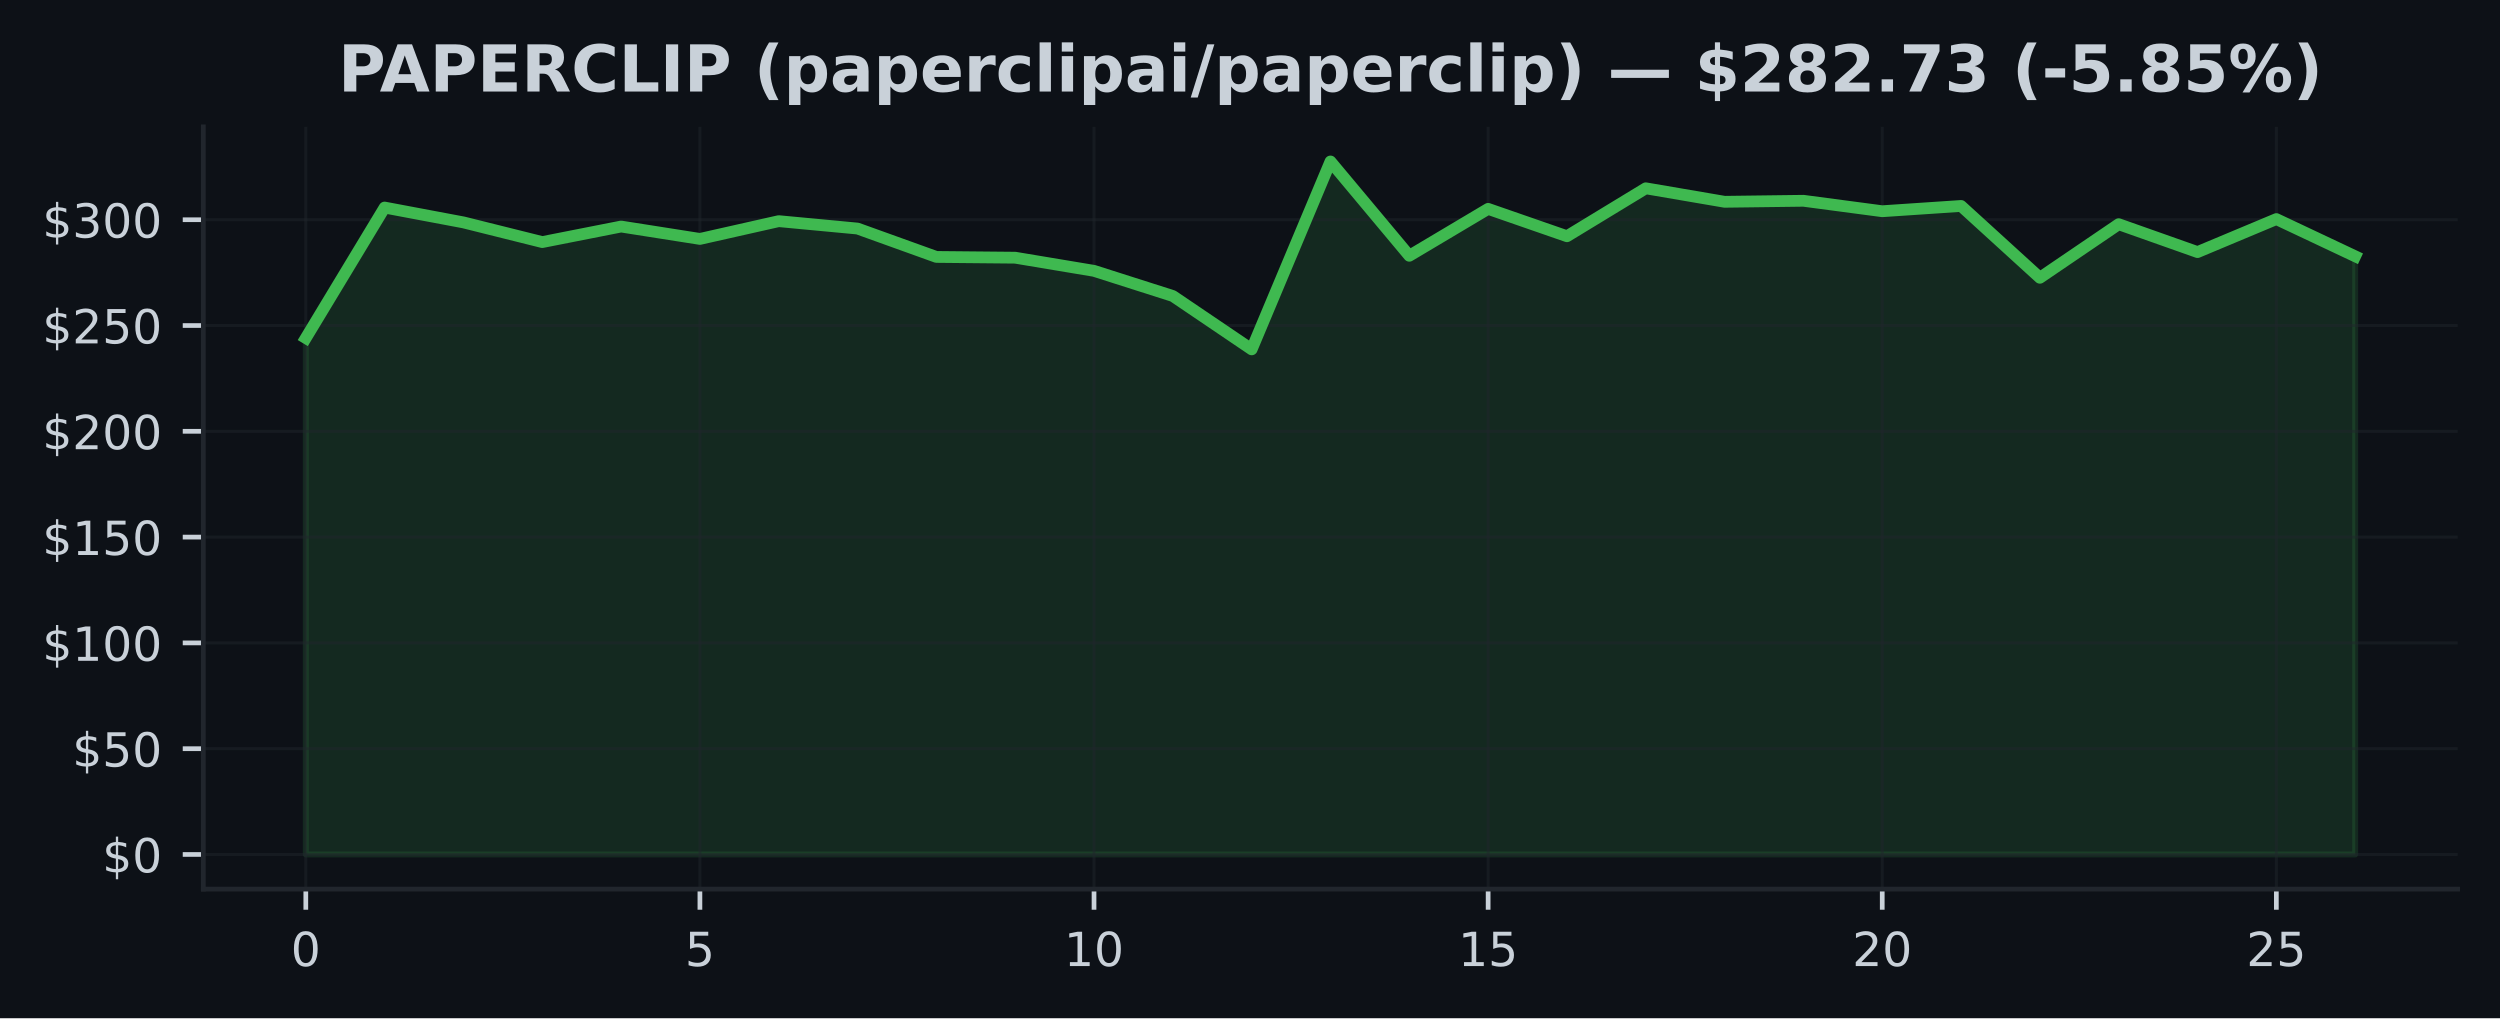
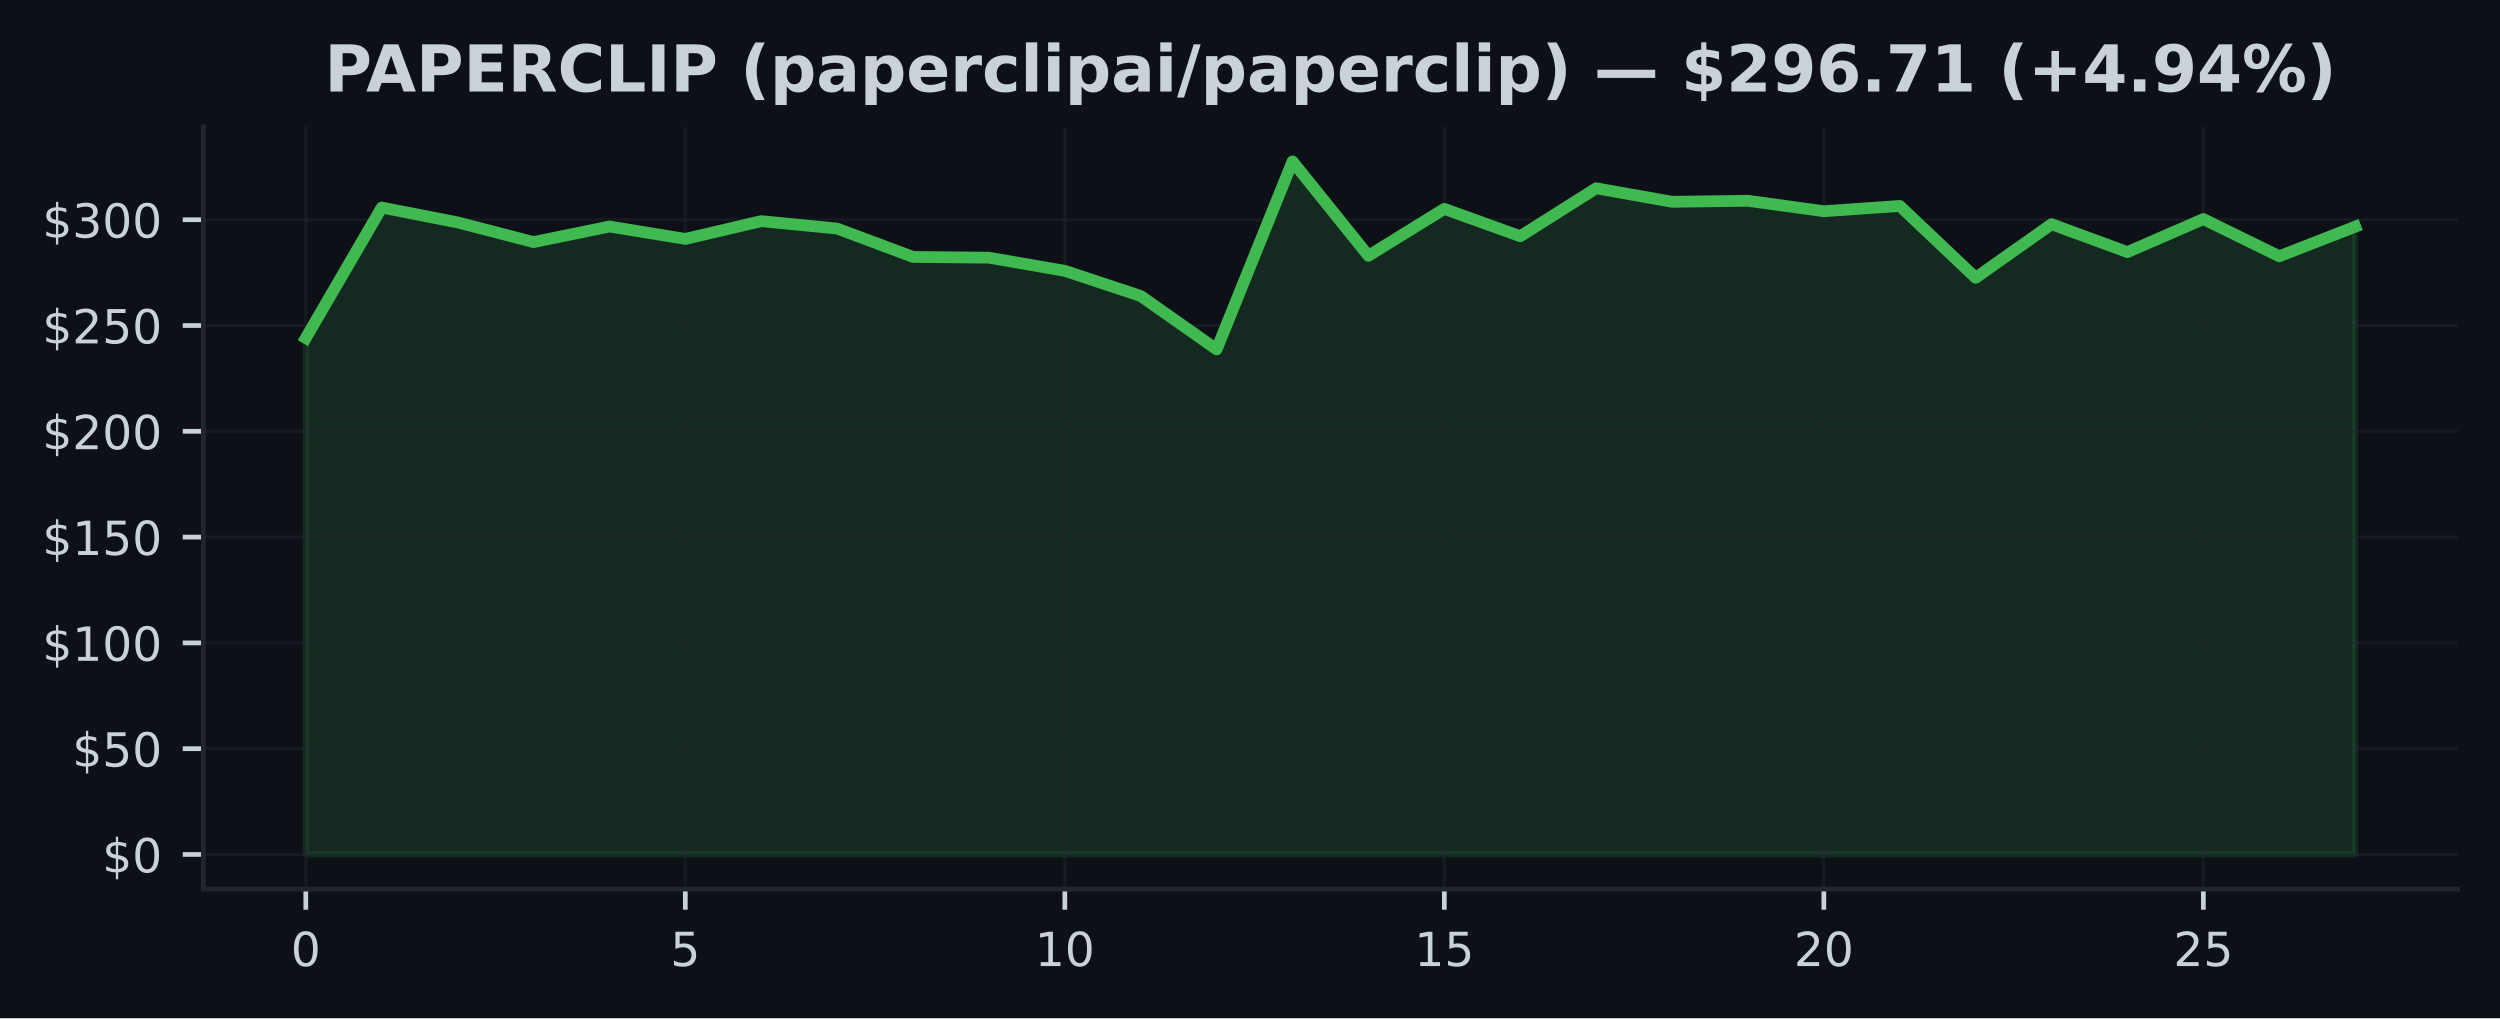
<svg xmlns="http://www.w3.org/2000/svg" xmlns:xlink="http://www.w3.org/1999/xlink" width="424.91pt" height="173.061pt" viewBox="0 0 424.91 173.061" version="1.1">
  <defs>
    <style type="text/css">*{stroke-linejoin: round; stroke-linecap: butt}</style>
  </defs>
  <g id="figure_1">
    <g id="patch_1">
      <path d="M 0 173.061  L 424.91 173.061  L 424.91 0  L 0 0  z " style="fill: #0d1117" />
    </g>
    <g id="axes_1">
      <g id="patch_2">
        <path d="M 34.56 151.118  L 417.71 151.118  L 417.71 21.558  L 34.56 21.558  z " style="fill: #0d1117" />
      </g>
      <g id="FillBetweenPolyCollection_1">
        <defs>
-           <path id="mea505dabfe" d="M 51.976 -27.832  L 51.976 -115.604  L 65.373 -137.785  L 78.77 -135.26  L 92.166 -131.916  L 105.563 -134.559  L 118.96 -132.452  L 132.357 -135.473  L 145.754 -134.214  L 159.151 -129.392  L 172.548 -129.262  L 185.944 -127.025  L 199.341 -122.75  L 212.738 -113.684  L 226.135 -145.613  L 239.532 -129.589  L 252.929 -137.562  L 266.326 -132.909  L 279.722 -141.057  L 293.119 -138.763  L 306.516 -138.936  L 319.913 -137.159  L 333.31 -138.058  L 346.707 -125.849  L 360.104 -134.955  L 373.5 -130.215  L 386.897 -135.825  L 400.294 -129.503  L 400.294 -27.832  L 400.294 -27.832  L 386.897 -27.832  L 373.5 -27.832  L 360.104 -27.832  L 346.707 -27.832  L 333.31 -27.832  L 319.913 -27.832  L 306.516 -27.832  L 293.119 -27.832  L 279.722 -27.832  L 266.326 -27.832  L 252.929 -27.832  L 239.532 -27.832  L 226.135 -27.832  L 212.738 -27.832  L 199.341 -27.832  L 185.944 -27.832  L 172.548 -27.832  L 159.151 -27.832  L 145.754 -27.832  L 132.357 -27.832  L 118.96 -27.832  L 105.563 -27.832  L 92.166 -27.832  L 78.77 -27.832  L 65.373 -27.832  L 51.976 -27.832  z " style="stroke: #3fb950; stroke-opacity: 0.15" />
+           <path id="md1d7299739" d="M 51.976 -27.832  L 51.976 -115.604  L 64.877 -137.785  L 77.777 -135.26  L 90.678 -131.916  L 103.579 -134.559  L 116.479 -132.452  L 129.38 -135.473  L 142.281 -134.214  L 155.181 -129.392  L 168.082 -129.262  L 180.983 -127.025  L 193.883 -122.75  L 206.784 -113.684  L 219.685 -145.613  L 232.585 -129.589  L 245.486 -137.562  L 258.387 -132.909  L 271.287 -141.057  L 284.188 -138.763  L 297.089 -138.936  L 309.989 -137.159  L 322.89 -138.058  L 335.791 -125.849  L 348.691 -134.955  L 361.592 -130.215  L 374.493 -135.825  L 387.393 -129.503  L 400.294 -134.53  L 400.294 -27.832  L 400.294 -27.832  L 387.393 -27.832  L 374.493 -27.832  L 361.592 -27.832  L 348.691 -27.832  L 335.791 -27.832  L 322.89 -27.832  L 309.989 -27.832  L 297.089 -27.832  L 284.188 -27.832  L 271.287 -27.832  L 258.387 -27.832  L 245.486 -27.832  L 232.585 -27.832  L 219.685 -27.832  L 206.784 -27.832  L 193.883 -27.832  L 180.983 -27.832  L 168.082 -27.832  L 155.181 -27.832  L 142.281 -27.832  L 129.38 -27.832  L 116.479 -27.832  L 103.579 -27.832  L 90.678 -27.832  L 77.777 -27.832  L 64.877 -27.832  L 51.976 -27.832  z " style="stroke: #3fb950; stroke-opacity: 0.15" />
        </defs>
-         <g clip-path="url(#p3b860c8467)">
-           <use xlink:href="#mea505dabfe" x="0" y="173.061" style="fill: #3fb950; fill-opacity: 0.15; stroke: #3fb950; stroke-opacity: 0.15" />
+         <g clip-path="url(#pa48f7f6be1)">
+           <use xlink:href="#md1d7299739" x="0" y="173.061" style="fill: #3fb950; fill-opacity: 0.15; stroke: #3fb950; stroke-opacity: 0.15" />
        </g>
      </g>
      <g id="matplotlib.axis_1">
        <g id="xtick_1">
          <g id="line2d_1">
-             <path d="M 51.976 151.118  L 51.976 21.558  " clip-path="url(#p3b860c8467)" style="fill: none; stroke: #21262d; stroke-opacity: 0.5; stroke-width: 0.5; stroke-linecap: square" />
+             <path d="M 51.976 151.118  L 51.976 21.558  " clip-path="url(#pa48f7f6be1)" style="fill: none; stroke: #21262d; stroke-opacity: 0.5; stroke-width: 0.5; stroke-linecap: square" />
          </g>
          <g id="line2d_2">
            <defs>
-               <path id="m80b0e7cefd" d="M 0 0  L 0 3.5  " style="stroke: #c9d1d9; stroke-width: 0.8" />
+               <path id="m16019d9770" d="M 0 0  L 0 3.5  " style="stroke: #c9d1d9; stroke-width: 0.8" />
            </defs>
            <g>
-               <use xlink:href="#m80b0e7cefd" x="51.976" y="151.118" style="fill: #c9d1d9; stroke: #c9d1d9; stroke-width: 0.8" />
+               <use xlink:href="#m16019d9770" x="51.976" y="151.118" style="fill: #c9d1d9; stroke: #c9d1d9; stroke-width: 0.8" />
            </g>
          </g>
          <g id="text_1">
            <g style="fill: #c9d1d9" transform="translate(49.43091 164.197) scale(0.08 -0.08)">
              <defs>
                <path id="DejaVuSans-30" d="M 2034 4250  Q 1547 4250 1301 3770  Q 1056 3291 1056 2328  Q 1056 1369 1301 889  Q 1547 409 2034 409  Q 2525 409 2770 889  Q 3016 1369 3016 2328  Q 3016 3291 2770 3770  Q 2525 4250 2034 4250  z M 2034 4750  Q 2819 4750 3233 4129  Q 3647 3509 3647 2328  Q 3647 1150 3233 529  Q 2819 -91 2034 -91  Q 1250 -91 836 529  Q 422 1150 422 2328  Q 422 3509 836 4129  Q 1250 4750 2034 4750  z " transform="scale(0.015625)" />
              </defs>
              <use xlink:href="#DejaVuSans-30" />
            </g>
          </g>
        </g>
        <g id="xtick_2">
          <g id="line2d_3">
-             <path d="M 118.96 151.118  L 118.96 21.558  " clip-path="url(#p3b860c8467)" style="fill: none; stroke: #21262d; stroke-opacity: 0.5; stroke-width: 0.5; stroke-linecap: square" />
+             <path d="M 116.479 151.118  L 116.479 21.558  " clip-path="url(#pa48f7f6be1)" style="fill: none; stroke: #21262d; stroke-opacity: 0.5; stroke-width: 0.5; stroke-linecap: square" />
          </g>
          <g id="line2d_4">
            <g>
-               <use xlink:href="#m80b0e7cefd" x="118.96" y="151.118" style="fill: #c9d1d9; stroke: #c9d1d9; stroke-width: 0.8" />
+               <use xlink:href="#m16019d9770" x="116.479" y="151.118" style="fill: #c9d1d9; stroke: #c9d1d9; stroke-width: 0.8" />
            </g>
          </g>
          <g id="text_2">
-             <g style="fill: #c9d1d9" transform="translate(116.4152 164.197) scale(0.08 -0.08)">
+             <g style="fill: #c9d1d9" transform="translate(113.9343 164.197) scale(0.08 -0.08)">
              <defs>
                <path id="DejaVuSans-35" d="M 691 4666  L 3169 4666  L 3169 4134  L 1269 4134  L 1269 2991  Q 1406 3038 1543 3061  Q 1681 3084 1819 3084  Q 2600 3084 3056 2656  Q 3513 2228 3513 1497  Q 3513 744 3044 326  Q 2575 -91 1722 -91  Q 1428 -91 1123 -41  Q 819 9 494 109  L 494 744  Q 775 591 1075 516  Q 1375 441 1709 441  Q 2250 441 2565 725  Q 2881 1009 2881 1497  Q 2881 1984 2565 2268  Q 2250 2553 1709 2553  Q 1456 2553 1204 2497  Q 953 2441 691 2322  L 691 4666  z " transform="scale(0.015625)" />
              </defs>
              <use xlink:href="#DejaVuSans-35" />
            </g>
          </g>
        </g>
        <g id="xtick_3">
          <g id="line2d_5">
-             <path d="M 185.944 151.118  L 185.944 21.558  " clip-path="url(#p3b860c8467)" style="fill: none; stroke: #21262d; stroke-opacity: 0.5; stroke-width: 0.5; stroke-linecap: square" />
+             <path d="M 180.983 151.118  L 180.983 21.558  " clip-path="url(#pa48f7f6be1)" style="fill: none; stroke: #21262d; stroke-opacity: 0.5; stroke-width: 0.5; stroke-linecap: square" />
          </g>
          <g id="line2d_6">
            <g>
-               <use xlink:href="#m80b0e7cefd" x="185.944" y="151.118" style="fill: #c9d1d9; stroke: #c9d1d9; stroke-width: 0.8" />
+               <use xlink:href="#m16019d9770" x="180.983" y="151.118" style="fill: #c9d1d9; stroke: #c9d1d9; stroke-width: 0.8" />
            </g>
          </g>
          <g id="text_3">
-             <g style="fill: #c9d1d9" transform="translate(180.8544 164.197) scale(0.08 -0.08)">
+             <g style="fill: #c9d1d9" transform="translate(175.8926 164.197) scale(0.08 -0.08)">
              <defs>
                <path id="DejaVuSans-31" d="M 794 531  L 1825 531  L 1825 4091  L 703 3866  L 703 4441  L 1819 4666  L 2450 4666  L 2450 531  L 3481 531  L 3481 0  L 794 0  L 794 531  z " transform="scale(0.015625)" />
              </defs>
              <use xlink:href="#DejaVuSans-31" />
              <use xlink:href="#DejaVuSans-30" transform="translate(63.62305 0)" />
            </g>
          </g>
        </g>
        <g id="xtick_4">
          <g id="line2d_7">
-             <path d="M 252.929 151.118  L 252.929 21.558  " clip-path="url(#p3b860c8467)" style="fill: none; stroke: #21262d; stroke-opacity: 0.5; stroke-width: 0.5; stroke-linecap: square" />
+             <path d="M 245.486 151.118  L 245.486 21.558  " clip-path="url(#pa48f7f6be1)" style="fill: none; stroke: #21262d; stroke-opacity: 0.5; stroke-width: 0.5; stroke-linecap: square" />
          </g>
          <g id="line2d_8">
            <g>
-               <use xlink:href="#m80b0e7cefd" x="252.929" y="151.118" style="fill: #c9d1d9; stroke: #c9d1d9; stroke-width: 0.8" />
+               <use xlink:href="#m16019d9770" x="245.486" y="151.118" style="fill: #c9d1d9; stroke: #c9d1d9; stroke-width: 0.8" />
            </g>
          </g>
          <g id="text_4">
-             <g style="fill: #c9d1d9" transform="translate(247.8387 164.197) scale(0.08 -0.08)">
+             <g style="fill: #c9d1d9" transform="translate(240.396 164.197) scale(0.08 -0.08)">
              <use xlink:href="#DejaVuSans-31" />
              <use xlink:href="#DejaVuSans-35" transform="translate(63.62305 0)" />
            </g>
          </g>
        </g>
        <g id="xtick_5">
          <g id="line2d_9">
-             <path d="M 319.913 151.118  L 319.913 21.558  " clip-path="url(#p3b860c8467)" style="fill: none; stroke: #21262d; stroke-opacity: 0.5; stroke-width: 0.5; stroke-linecap: square" />
+             <path d="M 309.989 151.118  L 309.989 21.558  " clip-path="url(#pa48f7f6be1)" style="fill: none; stroke: #21262d; stroke-opacity: 0.5; stroke-width: 0.5; stroke-linecap: square" />
          </g>
          <g id="line2d_10">
            <g>
-               <use xlink:href="#m80b0e7cefd" x="319.913" y="151.118" style="fill: #c9d1d9; stroke: #c9d1d9; stroke-width: 0.8" />
+               <use xlink:href="#m16019d9770" x="309.989" y="151.118" style="fill: #c9d1d9; stroke: #c9d1d9; stroke-width: 0.8" />
            </g>
          </g>
          <g id="text_5">
-             <g style="fill: #c9d1d9" transform="translate(314.823 164.197) scale(0.08 -0.08)">
+             <g style="fill: #c9d1d9" transform="translate(304.8994 164.197) scale(0.08 -0.08)">
              <defs>
                <path id="DejaVuSans-32" d="M 1228 531  L 3431 531  L 3431 0  L 469 0  L 469 531  Q 828 903 1448 1529  Q 2069 2156 2228 2338  Q 2531 2678 2651 2914  Q 2772 3150 2772 3378  Q 2772 3750 2511 3984  Q 2250 4219 1831 4219  Q 1534 4219 1204 4116  Q 875 4013 500 3803  L 500 4441  Q 881 4594 1212 4672  Q 1544 4750 1819 4750  Q 2544 4750 2975 4387  Q 3406 4025 3406 3419  Q 3406 3131 3298 2873  Q 3191 2616 2906 2266  Q 2828 2175 2409 1742  Q 1991 1309 1228 531  z " transform="scale(0.015625)" />
              </defs>
              <use xlink:href="#DejaVuSans-32" />
              <use xlink:href="#DejaVuSans-30" transform="translate(63.62305 0)" />
            </g>
          </g>
        </g>
        <g id="xtick_6">
          <g id="line2d_11">
-             <path d="M 386.897 151.118  L 386.897 21.558  " clip-path="url(#p3b860c8467)" style="fill: none; stroke: #21262d; stroke-opacity: 0.5; stroke-width: 0.5; stroke-linecap: square" />
+             <path d="M 374.493 151.118  L 374.493 21.558  " clip-path="url(#pa48f7f6be1)" style="fill: none; stroke: #21262d; stroke-opacity: 0.5; stroke-width: 0.5; stroke-linecap: square" />
          </g>
          <g id="line2d_12">
            <g>
-               <use xlink:href="#m80b0e7cefd" x="386.897" y="151.118" style="fill: #c9d1d9; stroke: #c9d1d9; stroke-width: 0.8" />
+               <use xlink:href="#m16019d9770" x="374.493" y="151.118" style="fill: #c9d1d9; stroke: #c9d1d9; stroke-width: 0.8" />
            </g>
          </g>
          <g id="text_6">
-             <g style="fill: #c9d1d9" transform="translate(381.8072 164.197) scale(0.08 -0.08)">
+             <g style="fill: #c9d1d9" transform="translate(369.4027 164.197) scale(0.08 -0.08)">
              <use xlink:href="#DejaVuSans-32" />
              <use xlink:href="#DejaVuSans-35" transform="translate(63.62305 0)" />
            </g>
          </g>
        </g>
      </g>
      <g id="matplotlib.axis_2">
        <g id="ytick_1">
          <g id="line2d_13">
-             <path d="M 34.56 145.229  L 417.71 145.229  " clip-path="url(#p3b860c8467)" style="fill: none; stroke: #21262d; stroke-opacity: 0.5; stroke-width: 0.5; stroke-linecap: square" />
+             <path d="M 34.56 145.229  L 417.71 145.229  " clip-path="url(#pa48f7f6be1)" style="fill: none; stroke: #21262d; stroke-opacity: 0.5; stroke-width: 0.5; stroke-linecap: square" />
          </g>
          <g id="line2d_14">
            <defs>
-               <path id="m5375c7990c" d="M 0 0  L -3.5 0  " style="stroke: #c9d1d9; stroke-width: 0.8" />
+               <path id="mf94ef608cd" d="M 0 0  L -3.5 0  " style="stroke: #c9d1d9; stroke-width: 0.8" />
            </defs>
            <g>
-               <use xlink:href="#m5375c7990c" x="34.56" y="145.229" style="fill: #c9d1d9; stroke: #c9d1d9; stroke-width: 0.8" />
+               <use xlink:href="#mf94ef608cd" x="34.56" y="145.229" style="fill: #c9d1d9; stroke: #c9d1d9; stroke-width: 0.8" />
            </g>
          </g>
          <g id="text_7">
            <g style="fill: #c9d1d9" transform="translate(17.38 148.2686) scale(0.08 -0.08)">
              <defs>
                <path id="DejaVuSans-24" d="M 2163 -941  L 1850 -941  L 1847 0  Q 1519 6 1191 76  Q 863 147 531 288  L 531 850  Q 850 650 1176 548  Q 1503 447 1850 444  L 1850 1869  Q 1159 1981 845 2250  Q 531 2519 531 2988  Q 531 3497 872 3790  Q 1213 4084 1850 4128  L 1850 4863  L 2163 4863  L 2163 4138  Q 2453 4125 2725 4076  Q 2997 4028 3256 3944  L 3256 3397  Q 2997 3528 2723 3600  Q 2450 3672 2163 3684  L 2163 2350  Q 2872 2241 3206 1959  Q 3541 1678 3541 1191  Q 3541 663 3186 358  Q 2831 53 2163 6  L 2163 -941  z M 1850 2406  L 1850 3688  Q 1488 3647 1297 3481  Q 1106 3316 1106 3041  Q 1106 2772 1282 2622  Q 1459 2472 1850 2406  z M 2163 1806  L 2163 453  Q 2559 506 2761 678  Q 2963 850 2963 1131  Q 2963 1406 2770 1568  Q 2578 1731 2163 1806  z " transform="scale(0.015625)" />
              </defs>
              <use xlink:href="#DejaVuSans-24" />
              <use xlink:href="#DejaVuSans-30" transform="translate(63.62305 0)" />
            </g>
          </g>
        </g>
        <g id="ytick_2">
          <g id="line2d_15">
-             <path d="M 34.56 127.249  L 417.71 127.249  " clip-path="url(#p3b860c8467)" style="fill: none; stroke: #21262d; stroke-opacity: 0.5; stroke-width: 0.5; stroke-linecap: square" />
+             <path d="M 34.56 127.249  L 417.71 127.249  " clip-path="url(#pa48f7f6be1)" style="fill: none; stroke: #21262d; stroke-opacity: 0.5; stroke-width: 0.5; stroke-linecap: square" />
          </g>
          <g id="line2d_16">
            <g>
-               <use xlink:href="#m5375c7990c" x="34.56" y="127.249" style="fill: #c9d1d9; stroke: #c9d1d9; stroke-width: 0.8" />
+               <use xlink:href="#mf94ef608cd" x="34.56" y="127.249" style="fill: #c9d1d9; stroke: #c9d1d9; stroke-width: 0.8" />
            </g>
          </g>
          <g id="text_8">
            <g style="fill: #c9d1d9" transform="translate(12.29 130.2883) scale(0.08 -0.08)">
              <use xlink:href="#DejaVuSans-24" />
              <use xlink:href="#DejaVuSans-35" transform="translate(63.62305 0)" />
              <use xlink:href="#DejaVuSans-30" transform="translate(127.2461 0)" />
            </g>
          </g>
        </g>
        <g id="ytick_3">
          <g id="line2d_17">
-             <path d="M 34.56 109.269  L 417.71 109.269  " clip-path="url(#p3b860c8467)" style="fill: none; stroke: #21262d; stroke-opacity: 0.5; stroke-width: 0.5; stroke-linecap: square" />
+             <path d="M 34.56 109.269  L 417.71 109.269  " clip-path="url(#pa48f7f6be1)" style="fill: none; stroke: #21262d; stroke-opacity: 0.5; stroke-width: 0.5; stroke-linecap: square" />
          </g>
          <g id="line2d_18">
            <g>
-               <use xlink:href="#m5375c7990c" x="34.56" y="109.269" style="fill: #c9d1d9; stroke: #c9d1d9; stroke-width: 0.8" />
+               <use xlink:href="#mf94ef608cd" x="34.56" y="109.269" style="fill: #c9d1d9; stroke: #c9d1d9; stroke-width: 0.8" />
            </g>
          </g>
          <g id="text_9">
            <g style="fill: #c9d1d9" transform="translate(7.2 112.3079) scale(0.08 -0.08)">
              <use xlink:href="#DejaVuSans-24" />
              <use xlink:href="#DejaVuSans-31" transform="translate(63.62305 0)" />
              <use xlink:href="#DejaVuSans-30" transform="translate(127.2461 0)" />
              <use xlink:href="#DejaVuSans-30" transform="translate(190.8691 0)" />
            </g>
          </g>
        </g>
        <g id="ytick_4">
          <g id="line2d_19">
-             <path d="M 34.56 91.288  L 417.71 91.288  " clip-path="url(#p3b860c8467)" style="fill: none; stroke: #21262d; stroke-opacity: 0.5; stroke-width: 0.5; stroke-linecap: square" />
+             <path d="M 34.56 91.288  L 417.71 91.288  " clip-path="url(#pa48f7f6be1)" style="fill: none; stroke: #21262d; stroke-opacity: 0.5; stroke-width: 0.5; stroke-linecap: square" />
          </g>
          <g id="line2d_20">
            <g>
-               <use xlink:href="#m5375c7990c" x="34.56" y="91.288" style="fill: #c9d1d9; stroke: #c9d1d9; stroke-width: 0.8" />
+               <use xlink:href="#mf94ef608cd" x="34.56" y="91.288" style="fill: #c9d1d9; stroke: #c9d1d9; stroke-width: 0.8" />
            </g>
          </g>
          <g id="text_10">
            <g style="fill: #c9d1d9" transform="translate(7.2 94.32764) scale(0.08 -0.08)">
              <use xlink:href="#DejaVuSans-24" />
              <use xlink:href="#DejaVuSans-31" transform="translate(63.62305 0)" />
              <use xlink:href="#DejaVuSans-35" transform="translate(127.2461 0)" />
              <use xlink:href="#DejaVuSans-30" transform="translate(190.8691 0)" />
            </g>
          </g>
        </g>
        <g id="ytick_5">
          <g id="line2d_21">
-             <path d="M 34.56 73.308  L 417.71 73.308  " clip-path="url(#p3b860c8467)" style="fill: none; stroke: #21262d; stroke-opacity: 0.5; stroke-width: 0.5; stroke-linecap: square" />
+             <path d="M 34.56 73.308  L 417.71 73.308  " clip-path="url(#pa48f7f6be1)" style="fill: none; stroke: #21262d; stroke-opacity: 0.5; stroke-width: 0.5; stroke-linecap: square" />
          </g>
          <g id="line2d_22">
            <g>
-               <use xlink:href="#m5375c7990c" x="34.56" y="73.308" style="fill: #c9d1d9; stroke: #c9d1d9; stroke-width: 0.8" />
+               <use xlink:href="#mf94ef608cd" x="34.56" y="73.308" style="fill: #c9d1d9; stroke: #c9d1d9; stroke-width: 0.8" />
            </g>
          </g>
          <g id="text_11">
            <g style="fill: #c9d1d9" transform="translate(7.2 76.34733) scale(0.08 -0.08)">
              <use xlink:href="#DejaVuSans-24" />
              <use xlink:href="#DejaVuSans-32" transform="translate(63.62305 0)" />
              <use xlink:href="#DejaVuSans-30" transform="translate(127.2461 0)" />
              <use xlink:href="#DejaVuSans-30" transform="translate(190.8691 0)" />
            </g>
          </g>
        </g>
        <g id="ytick_6">
          <g id="line2d_23">
-             <path d="M 34.56 55.328  L 417.71 55.328  " clip-path="url(#p3b860c8467)" style="fill: none; stroke: #21262d; stroke-opacity: 0.5; stroke-width: 0.5; stroke-linecap: square" />
+             <path d="M 34.56 55.328  L 417.71 55.328  " clip-path="url(#pa48f7f6be1)" style="fill: none; stroke: #21262d; stroke-opacity: 0.5; stroke-width: 0.5; stroke-linecap: square" />
          </g>
          <g id="line2d_24">
            <g>
-               <use xlink:href="#m5375c7990c" x="34.56" y="55.328" style="fill: #c9d1d9; stroke: #c9d1d9; stroke-width: 0.8" />
+               <use xlink:href="#mf94ef608cd" x="34.56" y="55.328" style="fill: #c9d1d9; stroke: #c9d1d9; stroke-width: 0.8" />
            </g>
          </g>
          <g id="text_12">
            <g style="fill: #c9d1d9" transform="translate(7.2 58.36702) scale(0.08 -0.08)">
              <use xlink:href="#DejaVuSans-24" />
              <use xlink:href="#DejaVuSans-32" transform="translate(63.62305 0)" />
              <use xlink:href="#DejaVuSans-35" transform="translate(127.2461 0)" />
              <use xlink:href="#DejaVuSans-30" transform="translate(190.8691 0)" />
            </g>
          </g>
        </g>
        <g id="ytick_7">
          <g id="line2d_25">
-             <path d="M 34.56 37.347  L 417.71 37.347  " clip-path="url(#p3b860c8467)" style="fill: none; stroke: #21262d; stroke-opacity: 0.5; stroke-width: 0.5; stroke-linecap: square" />
+             <path d="M 34.56 37.347  L 417.71 37.347  " clip-path="url(#pa48f7f6be1)" style="fill: none; stroke: #21262d; stroke-opacity: 0.5; stroke-width: 0.5; stroke-linecap: square" />
          </g>
          <g id="line2d_26">
            <g>
-               <use xlink:href="#m5375c7990c" x="34.56" y="37.347" style="fill: #c9d1d9; stroke: #c9d1d9; stroke-width: 0.8" />
+               <use xlink:href="#mf94ef608cd" x="34.56" y="37.347" style="fill: #c9d1d9; stroke: #c9d1d9; stroke-width: 0.8" />
            </g>
          </g>
          <g id="text_13">
            <g style="fill: #c9d1d9" transform="translate(7.2 40.38671) scale(0.08 -0.08)">
              <defs>
                <path id="DejaVuSans-33" d="M 2597 2516  Q 3050 2419 3304 2112  Q 3559 1806 3559 1356  Q 3559 666 3084 287  Q 2609 -91 1734 -91  Q 1441 -91 1130 -33  Q 819 25 488 141  L 488 750  Q 750 597 1062 519  Q 1375 441 1716 441  Q 2309 441 2620 675  Q 2931 909 2931 1356  Q 2931 1769 2642 2001  Q 2353 2234 1838 2234  L 1294 2234  L 1294 2753  L 1863 2753  Q 2328 2753 2575 2939  Q 2822 3125 2822 3475  Q 2822 3834 2567 4026  Q 2313 4219 1838 4219  Q 1578 4219 1281 4162  Q 984 4106 628 3988  L 628 4550  Q 988 4650 1302 4700  Q 1616 4750 1894 4750  Q 2613 4750 3031 4423  Q 3450 4097 3450 3541  Q 3450 3153 3228 2886  Q 3006 2619 2597 2516  z " transform="scale(0.015625)" />
              </defs>
              <use xlink:href="#DejaVuSans-24" />
              <use xlink:href="#DejaVuSans-33" transform="translate(63.62305 0)" />
              <use xlink:href="#DejaVuSans-30" transform="translate(127.2461 0)" />
              <use xlink:href="#DejaVuSans-30" transform="translate(190.8691 0)" />
            </g>
          </g>
        </g>
      </g>
      <g id="line2d_27">
-         <path d="M 51.976 57.457  L 65.373 35.276  L 78.77 37.8  L 92.166 41.145  L 105.563 38.502  L 118.96 40.609  L 132.357 37.588  L 145.754 38.847  L 159.151 43.669  L 172.548 43.799  L 185.944 46.035  L 199.341 50.311  L 212.738 59.377  L 226.135 27.447  L 239.532 43.471  L 252.929 35.499  L 266.326 40.152  L 279.722 32.004  L 293.119 34.298  L 306.516 34.125  L 319.913 35.902  L 333.31 35.003  L 346.707 47.211  L 360.104 38.106  L 373.5 42.846  L 386.897 37.236  L 400.294 43.558  " clip-path="url(#p3b860c8467)" style="fill: none; stroke: #3fb950; stroke-width: 2; stroke-linecap: square" />
+         <path d="M 51.976 57.457  L 64.877 35.276  L 77.777 37.8  L 90.678 41.145  L 103.579 38.502  L 116.479 40.609  L 129.38 37.588  L 142.281 38.847  L 155.181 43.669  L 168.082 43.799  L 180.983 46.035  L 193.883 50.311  L 206.784 59.377  L 219.685 27.447  L 232.585 43.471  L 245.486 35.499  L 258.387 40.152  L 271.287 32.004  L 284.188 34.298  L 297.089 34.125  L 309.989 35.902  L 322.89 35.003  L 335.791 47.211  L 348.691 38.106  L 361.592 42.846  L 374.493 37.236  L 387.393 43.558  L 400.294 38.53  " clip-path="url(#pa48f7f6be1)" style="fill: none; stroke: #3fb950; stroke-width: 2; stroke-linecap: square" />
      </g>
      <g id="patch_3">
        <path d="M 34.56 151.118  L 34.56 21.558  " style="fill: none; stroke: #21262d; stroke-width: 0.8; stroke-linejoin: miter; stroke-linecap: square" />
      </g>
      <g id="patch_4">
        <path d="M 34.56 151.118  L 417.71 151.118  " style="fill: none; stroke: #21262d; stroke-width: 0.8; stroke-linejoin: miter; stroke-linecap: square" />
      </g>
      <g id="text_14">
-         <g style="fill: #c9d1d9" transform="translate(57.4818 15.55828) scale(0.11 -0.11)">
+         <g style="fill: #c9d1d9" transform="translate(55.15547 15.55828) scale(0.11 -0.11)">
          <defs>
            <path id="DejaVuSans-Bold-50" d="M 588 4666  L 2584 4666  Q 3475 4666 3951 4270  Q 4428 3875 4428 3144  Q 4428 2409 3951 2014  Q 3475 1619 2584 1619  L 1791 1619  L 1791 0  L 588 0  L 588 4666  z M 1791 3794  L 1791 2491  L 2456 2491  Q 2806 2491 2997 2661  Q 3188 2831 3188 3144  Q 3188 3456 2997 3625  Q 2806 3794 2456 3794  L 1791 3794  z " transform="scale(0.015625)" />
            <path id="DejaVuSans-Bold-41" d="M 3419 850  L 1538 850  L 1241 0  L 31 0  L 1759 4666  L 3194 4666  L 4922 0  L 3713 0  L 3419 850  z M 1838 1716  L 3116 1716  L 2478 3572  L 1838 1716  z " transform="scale(0.015625)" />
            <path id="DejaVuSans-Bold-45" d="M 588 4666  L 3834 4666  L 3834 3756  L 1791 3756  L 1791 2888  L 3713 2888  L 3713 1978  L 1791 1978  L 1791 909  L 3903 909  L 3903 0  L 588 0  L 588 4666  z " transform="scale(0.015625)" />
            <path id="DejaVuSans-Bold-52" d="M 2297 2597  Q 2675 2597 2839 2737  Q 3003 2878 3003 3200  Q 3003 3519 2839 3656  Q 2675 3794 2297 3794  L 1791 3794  L 1791 2597  L 2297 2597  z M 1791 1766  L 1791 0  L 588 0  L 588 4666  L 2425 4666  Q 3347 4666 3776 4356  Q 4206 4047 4206 3378  Q 4206 2916 3982 2619  Q 3759 2322 3309 2181  Q 3556 2125 3751 1926  Q 3947 1728 4147 1325  L 4800 0  L 3519 0  L 2950 1159  Q 2778 1509 2601 1637  Q 2425 1766 2131 1766  L 1791 1766  z " transform="scale(0.015625)" />
            <path id="DejaVuSans-Bold-43" d="M 4288 256  Q 3956 84 3597 -3  Q 3238 -91 2847 -91  Q 1681 -91 1000 561  Q 319 1213 319 2328  Q 319 3447 1000 4098  Q 1681 4750 2847 4750  Q 3238 4750 3597 4662  Q 3956 4575 4288 4403  L 4288 3438  Q 3953 3666 3628 3772  Q 3303 3878 2944 3878  Q 2300 3878 1931 3465  Q 1563 3053 1563 2328  Q 1563 1606 1931 1193  Q 2300 781 2944 781  Q 3303 781 3628 887  Q 3953 994 4288 1222  L 4288 256  z " transform="scale(0.015625)" />
            <path id="DejaVuSans-Bold-4c" d="M 588 4666  L 1791 4666  L 1791 909  L 3903 909  L 3903 0  L 588 0  L 588 4666  z " transform="scale(0.015625)" />
            <path id="DejaVuSans-Bold-49" d="M 588 4666  L 1791 4666  L 1791 0  L 588 0  L 588 4666  z " transform="scale(0.015625)" />
            <path id="DejaVuSans-Bold-20" transform="scale(0.015625)" />
            <path id="DejaVuSans-Bold-28" d="M 2413 -844  L 1484 -844  Q 1006 -72 778 623  Q 550 1319 550 2003  Q 550 2688 779 3389  Q 1009 4091 1484 4856  L 2413 4856  Q 2013 4116 1813 3408  Q 1613 2700 1613 2009  Q 1613 1319 1811 609  Q 2009 -100 2413 -844  z " transform="scale(0.015625)" />
            <path id="DejaVuSans-Bold-70" d="M 1656 506  L 1656 -1331  L 538 -1331  L 538 3500  L 1656 3500  L 1656 2988  Q 1888 3294 2169 3439  Q 2450 3584 2816 3584  Q 3463 3584 3878 3070  Q 4294 2556 4294 1747  Q 4294 938 3878 423  Q 3463 -91 2816 -91  Q 2450 -91 2169 54  Q 1888 200 1656 506  z M 2400 2772  Q 2041 2772 1848 2508  Q 1656 2244 1656 1747  Q 1656 1250 1848 986  Q 2041 722 2400 722  Q 2759 722 2948 984  Q 3138 1247 3138 1747  Q 3138 2247 2948 2509  Q 2759 2772 2400 2772  z " transform="scale(0.015625)" />
            <path id="DejaVuSans-Bold-61" d="M 2106 1575  Q 1756 1575 1579 1456  Q 1403 1338 1403 1106  Q 1403 894 1545 773  Q 1688 653 1941 653  Q 2256 653 2472 879  Q 2688 1106 2688 1447  L 2688 1575  L 2106 1575  z M 3816 1997  L 3816 0  L 2688 0  L 2688 519  Q 2463 200 2181 54  Q 1900 -91 1497 -91  Q 953 -91 614 226  Q 275 544 275 1050  Q 275 1666 698 1953  Q 1122 2241 2028 2241  L 2688 2241  L 2688 2328  Q 2688 2594 2478 2717  Q 2269 2841 1825 2841  Q 1466 2841 1156 2769  Q 847 2697 581 2553  L 581 3406  Q 941 3494 1303 3539  Q 1666 3584 2028 3584  Q 2975 3584 3395 3211  Q 3816 2838 3816 1997  z " transform="scale(0.015625)" />
            <path id="DejaVuSans-Bold-65" d="M 4031 1759  L 4031 1441  L 1416 1441  Q 1456 1047 1700 850  Q 1944 653 2381 653  Q 2734 653 3104 758  Q 3475 863 3866 1075  L 3866 213  Q 3469 63 3072 -14  Q 2675 -91 2278 -91  Q 1328 -91 801 392  Q 275 875 275 1747  Q 275 2603 792 3093  Q 1309 3584 2216 3584  Q 3041 3584 3536 3087  Q 4031 2591 4031 1759  z M 2881 2131  Q 2881 2450 2695 2645  Q 2509 2841 2209 2841  Q 1884 2841 1681 2658  Q 1478 2475 1428 2131  L 2881 2131  z " transform="scale(0.015625)" />
            <path id="DejaVuSans-Bold-72" d="M 3138 2547  Q 2991 2616 2845 2648  Q 2700 2681 2553 2681  Q 2122 2681 1889 2404  Q 1656 2128 1656 1613  L 1656 0  L 538 0  L 538 3500  L 1656 3500  L 1656 2925  Q 1872 3269 2151 3426  Q 2431 3584 2822 3584  Q 2878 3584 2943 3579  Q 3009 3575 3134 3559  L 3138 2547  z " transform="scale(0.015625)" />
            <path id="DejaVuSans-Bold-63" d="M 3366 3391  L 3366 2478  Q 3138 2634 2908 2709  Q 2678 2784 2431 2784  Q 1963 2784 1702 2511  Q 1441 2238 1441 1747  Q 1441 1256 1702 982  Q 1963 709 2431 709  Q 2694 709 2930 787  Q 3166 866 3366 1019  L 3366 103  Q 3103 6 2833 -42  Q 2563 -91 2291 -91  Q 1344 -91 809 395  Q 275 881 275 1747  Q 275 2613 809 3098  Q 1344 3584 2291 3584  Q 2566 3584 2833 3536  Q 3100 3488 3366 3391  z " transform="scale(0.015625)" />
            <path id="DejaVuSans-Bold-6c" d="M 538 4863  L 1656 4863  L 1656 0  L 538 0  L 538 4863  z " transform="scale(0.015625)" />
            <path id="DejaVuSans-Bold-69" d="M 538 3500  L 1656 3500  L 1656 0  L 538 0  L 538 3500  z M 538 4863  L 1656 4863  L 1656 3950  L 538 3950  L 538 4863  z " transform="scale(0.015625)" />
            <path id="DejaVuSans-Bold-2f" d="M 1644 4666  L 2338 4666  L 691 -594  L 0 -594  L 1644 4666  z " transform="scale(0.015625)" />
            <path id="DejaVuSans-Bold-29" d="M 513 -844  Q 913 -100 1113 609  Q 1313 1319 1313 2009  Q 1313 2700 1113 3408  Q 913 4116 513 4856  L 1441 4856  Q 1916 4091 2145 3389  Q 2375 2688 2375 2003  Q 2375 1319 2147 623  Q 1919 -72 1441 -844  L 513 -844  z " transform="scale(0.015625)" />
            <path id="DejaVuSans-Bold-2014" d="M 344 2156  L 6056 2156  L 6056 1350  L 344 1350  L 344 2156  z " transform="scale(0.015625)" />
            <path id="DejaVuSans-Bold-24" d="M 2484 -941  L 1978 -941  L 1975 0  Q 1584 16 1218 87  Q 853 159 506 288  L 506 1106  Q 866 922 1233 823  Q 1600 725 1978 713  L 1978 1684  L 1875 1703  Q 1128 1834 814 2115  Q 500 2397 500 2925  Q 500 3484 883 3798  Q 1266 4113 1975 4141  L 1978 4863  L 2484 4863  L 2484 4153  Q 2797 4128 3109 4075  Q 3422 4022 3738 3938  L 3738 3144  Q 3425 3275 3112 3348  Q 2800 3422 2484 3438  L 2484 2541  L 2584 2522  Q 3378 2397 3698 2105  Q 4019 1813 4019 1241  Q 4019 666 3637 358  Q 3256 50 2484 6  L 2484 -941  z M 1978 2613  L 1978 3428  Q 1756 3416 1623 3308  Q 1491 3200 1491 3034  Q 1491 2850 1612 2745  Q 1734 2641 1978 2613  z M 2484 1594  L 2484 725  Q 2756 728 2892 831  Q 3028 934 3028 1141  Q 3028 1353 2903 1458  Q 2778 1563 2484 1594  z " transform="scale(0.015625)" />
            <path id="DejaVuSans-Bold-32" d="M 1844 884  L 3897 884  L 3897 0  L 506 0  L 506 884  L 2209 2388  Q 2438 2594 2547 2791  Q 2656 2988 2656 3200  Q 2656 3528 2436 3728  Q 2216 3928 1850 3928  Q 1569 3928 1234 3808  Q 900 3688 519 3450  L 519 4475  Q 925 4609 1322 4679  Q 1719 4750 2100 4750  Q 2938 4750 3402 4381  Q 3866 4013 3866 3353  Q 3866 2972 3669 2642  Q 3472 2313 2841 1759  L 1844 884  z " transform="scale(0.015625)" />
-             <path id="DejaVuSans-Bold-38" d="M 2228 2088  Q 1891 2088 1709 1903  Q 1528 1719 1528 1375  Q 1528 1031 1709 848  Q 1891 666 2228 666  Q 2563 666 2741 848  Q 2919 1031 2919 1375  Q 2919 1722 2741 1905  Q 2563 2088 2228 2088  z M 1350 2484  Q 925 2613 709 2878  Q 494 3144 494 3541  Q 494 4131 934 4440  Q 1375 4750 2228 4750  Q 3075 4750 3515 4442  Q 3956 4134 3956 3541  Q 3956 3144 3739 2878  Q 3522 2613 3097 2484  Q 3572 2353 3814 2058  Q 4056 1763 4056 1313  Q 4056 619 3595 264  Q 3134 -91 2228 -91  Q 1319 -91 855 264  Q 391 619 391 1313  Q 391 1763 633 2058  Q 875 2353 1350 2484  z M 1631 3419  Q 1631 3141 1786 2991  Q 1941 2841 2228 2841  Q 2509 2841 2662 2991  Q 2816 3141 2816 3419  Q 2816 3697 2662 3845  Q 2509 3994 2228 3994  Q 1941 3994 1786 3844  Q 1631 3694 1631 3419  z " transform="scale(0.015625)" />
+             <path id="DejaVuSans-Bold-39" d="M 641 103  L 641 966  Q 928 831 1190 764  Q 1453 697 1709 697  Q 2247 697 2547 995  Q 2847 1294 2900 1881  Q 2688 1725 2447 1647  Q 2206 1569 1925 1569  Q 1209 1569 770 1986  Q 331 2403 331 3084  Q 331 3838 820 4291  Q 1309 4744 2131 4744  Q 3044 4744 3544 4128  Q 4044 3513 4044 2388  Q 4044 1231 3459 570  Q 2875 -91 1856 -91  Q 1528 -91 1228 -42  Q 928 6 641 103  z M 2125 2350  Q 2441 2350 2600 2554  Q 2759 2759 2759 3169  Q 2759 3575 2600 3781  Q 2441 3988 2125 3988  Q 1809 3988 1650 3781  Q 1491 3575 1491 3169  Q 1491 2759 1650 2554  Q 1809 2350 2125 2350  z " transform="scale(0.015625)" />
+             <path id="DejaVuSans-Bold-36" d="M 2316 2303  Q 2000 2303 1842 2098  Q 1684 1894 1684 1484  Q 1684 1075 1842 870  Q 2000 666 2316 666  Q 2634 666 2792 870  Q 2950 1075 2950 1484  Q 2950 1894 2792 2098  Q 2634 2303 2316 2303  z M 3803 4544  L 3803 3681  Q 3506 3822 3243 3889  Q 2981 3956 2731 3956  Q 2194 3956 1894 3657  Q 1594 3359 1544 2772  Q 1750 2925 1990 3001  Q 2231 3078 2516 3078  Q 3231 3078 3670 2659  Q 4109 2241 4109 1563  Q 4109 813 3618 361  Q 3128 -91 2303 -91  Q 1394 -91 895 523  Q 397 1138 397 2266  Q 397 3422 980 4083  Q 1563 4744 2578 4744  Q 2900 4744 3203 4694  Q 3506 4644 3803 4544  z " transform="scale(0.015625)" />
            <path id="DejaVuSans-Bold-2e" d="M 653 1209  L 1778 1209  L 1778 0  L 653 0  L 653 1209  z " transform="scale(0.015625)" />
            <path id="DejaVuSans-Bold-37" d="M 428 4666  L 3944 4666  L 3944 3988  L 2125 0  L 953 0  L 2675 3781  L 428 3781  L 428 4666  z " transform="scale(0.015625)" />
-             <path id="DejaVuSans-Bold-33" d="M 2981 2516  Q 3453 2394 3698 2092  Q 3944 1791 3944 1325  Q 3944 631 3412 270  Q 2881 -91 1863 -91  Q 1503 -91 1142 -33  Q 781 25 428 141  L 428 1069  Q 766 900 1098 814  Q 1431 728 1753 728  Q 2231 728 2486 893  Q 2741 1059 2741 1369  Q 2741 1688 2480 1852  Q 2219 2016 1709 2016  L 1228 2016  L 1228 2791  L 1734 2791  Q 2188 2791 2409 2933  Q 2631 3075 2631 3366  Q 2631 3634 2415 3781  Q 2200 3928 1806 3928  Q 1516 3928 1219 3862  Q 922 3797 628 3669  L 628 4550  Q 984 4650 1334 4700  Q 1684 4750 2022 4750  Q 2931 4750 3382 4451  Q 3834 4153 3834 3553  Q 3834 3144 3618 2883  Q 3403 2622 2981 2516  z " transform="scale(0.015625)" />
-             <path id="DejaVuSans-Bold-2d" d="M 347 2297  L 2309 2297  L 2309 1388  L 347 1388  L 347 2297  z " transform="scale(0.015625)" />
-             <path id="DejaVuSans-Bold-35" d="M 678 4666  L 3669 4666  L 3669 3781  L 1638 3781  L 1638 3059  Q 1775 3097 1914 3117  Q 2053 3138 2203 3138  Q 3056 3138 3531 2711  Q 4006 2284 4006 1522  Q 4006 766 3489 337  Q 2972 -91 2053 -91  Q 1656 -91 1267 -14  Q 878 63 494 219  L 494 1166  Q 875 947 1217 837  Q 1559 728 1863 728  Q 2300 728 2551 942  Q 2803 1156 2803 1522  Q 2803 1891 2551 2103  Q 2300 2316 1863 2316  Q 1603 2316 1309 2248  Q 1016 2181 678 2041  L 678 4666  z " transform="scale(0.015625)" />
+             <path id="DejaVuSans-Bold-31" d="M 750 831  L 1813 831  L 1813 3847  L 722 3622  L 722 4441  L 1806 4666  L 2950 4666  L 2950 831  L 4013 831  L 4013 0  L 750 0  L 750 831  z " transform="scale(0.015625)" />
+             <path id="DejaVuSans-Bold-2b" d="M 3053 4013  L 3053 2375  L 4684 2375  L 4684 1638  L 3053 1638  L 3053 0  L 2309 0  L 2309 1638  L 678 1638  L 678 2375  L 2309 2375  L 2309 4013  L 3053 4013  z " transform="scale(0.015625)" />
+             <path id="DejaVuSans-Bold-34" d="M 2356 3675  L 1038 1722  L 2356 1722  L 2356 3675  z M 2156 4666  L 3494 4666  L 3494 1722  L 4159 1722  L 4159 850  L 3494 850  L 3494 0  L 2356 0  L 2356 850  L 288 850  L 288 1881  L 2156 4666  z " transform="scale(0.015625)" />
            <path id="DejaVuSans-Bold-25" d="M 4959 1925  Q 4738 1925 4616 1733  Q 4494 1541 4494 1184  Q 4494 825 4614 633  Q 4734 441 4959 441  Q 5184 441 5303 633  Q 5422 825 5422 1184  Q 5422 1541 5301 1733  Q 5181 1925 4959 1925  z M 4959 2450  Q 5541 2450 5875 2112  Q 6209 1775 6209 1184  Q 6209 594 5875 251  Q 5541 -91 4959 -91  Q 4378 -91 4042 251  Q 3706 594 3706 1184  Q 3706 1772 4042 2111  Q 4378 2450 4959 2450  z M 2094 -91  L 1403 -91  L 4319 4750  L 5013 4750  L 2094 -91  z M 1453 4750  Q 2034 4750 2367 4411  Q 2700 4072 2700 3481  Q 2700 2891 2367 2550  Q 2034 2209 1453 2209  Q 872 2209 539 2550  Q 206 2891 206 3481  Q 206 4072 539 4411  Q 872 4750 1453 4750  z M 1453 4225  Q 1228 4225 1106 4031  Q 984 3838 984 3481  Q 984 3122 1106 2926  Q 1228 2731 1453 2731  Q 1678 2731 1798 2926  Q 1919 3122 1919 3481  Q 1919 3838 1797 4031  Q 1675 4225 1453 4225  z " transform="scale(0.015625)" />
          </defs>
          <use xlink:href="#DejaVuSans-Bold-50" />
          <use xlink:href="#DejaVuSans-Bold-41" transform="translate(64.16602 0)" />
          <use xlink:href="#DejaVuSans-Bold-50" transform="translate(141.5586 0)" />
          <use xlink:href="#DejaVuSans-Bold-45" transform="translate(214.8496 0)" />
          <use xlink:href="#DejaVuSans-Bold-52" transform="translate(283.1602 0)" />
          <use xlink:href="#DejaVuSans-Bold-43" transform="translate(360.1621 0)" />
          <use xlink:href="#DejaVuSans-Bold-4c" transform="translate(433.5508 0)" />
          <use xlink:href="#DejaVuSans-Bold-49" transform="translate(497.2715 0)" />
          <use xlink:href="#DejaVuSans-Bold-50" transform="translate(534.4785 0)" />
          <use xlink:href="#DejaVuSans-Bold-20" transform="translate(607.7695 0)" />
          <use xlink:href="#DejaVuSans-Bold-28" transform="translate(642.584 0)" />
          <use xlink:href="#DejaVuSans-Bold-70" transform="translate(688.2871 0)" />
          <use xlink:href="#DejaVuSans-Bold-61" transform="translate(759.8691 0)" />
          <use xlink:href="#DejaVuSans-Bold-70" transform="translate(827.3496 0)" />
          <use xlink:href="#DejaVuSans-Bold-65" transform="translate(898.9316 0)" />
          <use xlink:href="#DejaVuSans-Bold-72" transform="translate(966.7539 0)" />
          <use xlink:href="#DejaVuSans-Bold-63" transform="translate(1016.07 0)" />
          <use xlink:href="#DejaVuSans-Bold-6c" transform="translate(1075.348 0)" />
          <use xlink:href="#DejaVuSans-Bold-69" transform="translate(1109.625 0)" />
          <use xlink:href="#DejaVuSans-Bold-70" transform="translate(1143.902 0)" />
          <use xlink:href="#DejaVuSans-Bold-61" transform="translate(1215.484 0)" />
          <use xlink:href="#DejaVuSans-Bold-69" transform="translate(1282.965 0)" />
          <use xlink:href="#DejaVuSans-Bold-2f" transform="translate(1317.242 0)" />
          <use xlink:href="#DejaVuSans-Bold-70" transform="translate(1353.766 0)" />
          <use xlink:href="#DejaVuSans-Bold-61" transform="translate(1425.348 0)" />
          <use xlink:href="#DejaVuSans-Bold-70" transform="translate(1492.828 0)" />
          <use xlink:href="#DejaVuSans-Bold-65" transform="translate(1564.41 0)" />
          <use xlink:href="#DejaVuSans-Bold-72" transform="translate(1632.232 0)" />
          <use xlink:href="#DejaVuSans-Bold-63" transform="translate(1681.549 0)" />
          <use xlink:href="#DejaVuSans-Bold-6c" transform="translate(1740.826 0)" />
          <use xlink:href="#DejaVuSans-Bold-69" transform="translate(1775.104 0)" />
          <use xlink:href="#DejaVuSans-Bold-70" transform="translate(1809.381 0)" />
          <use xlink:href="#DejaVuSans-Bold-29" transform="translate(1880.963 0)" />
          <use xlink:href="#DejaVuSans-Bold-20" transform="translate(1926.666 0)" />
          <use xlink:href="#DejaVuSans-Bold-2014" transform="translate(1961.48 0)" />
          <use xlink:href="#DejaVuSans-Bold-20" transform="translate(2061.48 0)" />
          <use xlink:href="#DejaVuSans-Bold-24" transform="translate(2096.295 0)" />
          <use xlink:href="#DejaVuSans-Bold-32" transform="translate(2165.875 0)" />
-           <use xlink:href="#DejaVuSans-Bold-38" transform="translate(2235.455 0)" />
-           <use xlink:href="#DejaVuSans-Bold-32" transform="translate(2305.035 0)" />
+           <use xlink:href="#DejaVuSans-Bold-39" transform="translate(2235.455 0)" />
+           <use xlink:href="#DejaVuSans-Bold-36" transform="translate(2305.035 0)" />
          <use xlink:href="#DejaVuSans-Bold-2e" transform="translate(2374.615 0)" />
          <use xlink:href="#DejaVuSans-Bold-37" transform="translate(2412.604 0)" />
-           <use xlink:href="#DejaVuSans-Bold-33" transform="translate(2482.184 0)" />
+           <use xlink:href="#DejaVuSans-Bold-31" transform="translate(2482.184 0)" />
          <use xlink:href="#DejaVuSans-Bold-20" transform="translate(2551.764 0)" />
          <use xlink:href="#DejaVuSans-Bold-28" transform="translate(2586.578 0)" />
-           <use xlink:href="#DejaVuSans-Bold-2d" transform="translate(2632.281 0)" />
-           <use xlink:href="#DejaVuSans-Bold-35" transform="translate(2673.785 0)" />
-           <use xlink:href="#DejaVuSans-Bold-2e" transform="translate(2743.365 0)" />
-           <use xlink:href="#DejaVuSans-Bold-38" transform="translate(2781.354 0)" />
-           <use xlink:href="#DejaVuSans-Bold-35" transform="translate(2850.934 0)" />
-           <use xlink:href="#DejaVuSans-Bold-25" transform="translate(2920.514 0)" />
-           <use xlink:href="#DejaVuSans-Bold-29" transform="translate(3020.709 0)" />
+           <use xlink:href="#DejaVuSans-Bold-2b" transform="translate(2632.281 0)" />
+           <use xlink:href="#DejaVuSans-Bold-34" transform="translate(2716.07 0)" />
+           <use xlink:href="#DejaVuSans-Bold-2e" transform="translate(2785.65 0)" />
+           <use xlink:href="#DejaVuSans-Bold-39" transform="translate(2823.639 0)" />
+           <use xlink:href="#DejaVuSans-Bold-34" transform="translate(2893.219 0)" />
+           <use xlink:href="#DejaVuSans-Bold-25" transform="translate(2962.799 0)" />
+           <use xlink:href="#DejaVuSans-Bold-29" transform="translate(3062.994 0)" />
        </g>
      </g>
    </g>
  </g>
  <defs>
-     <clipPath id="p3b860c8467">
+     <clipPath id="pa48f7f6be1">
      <rect x="34.56" y="21.558" width="383.15" height="129.56" />
    </clipPath>
  </defs>
</svg>
